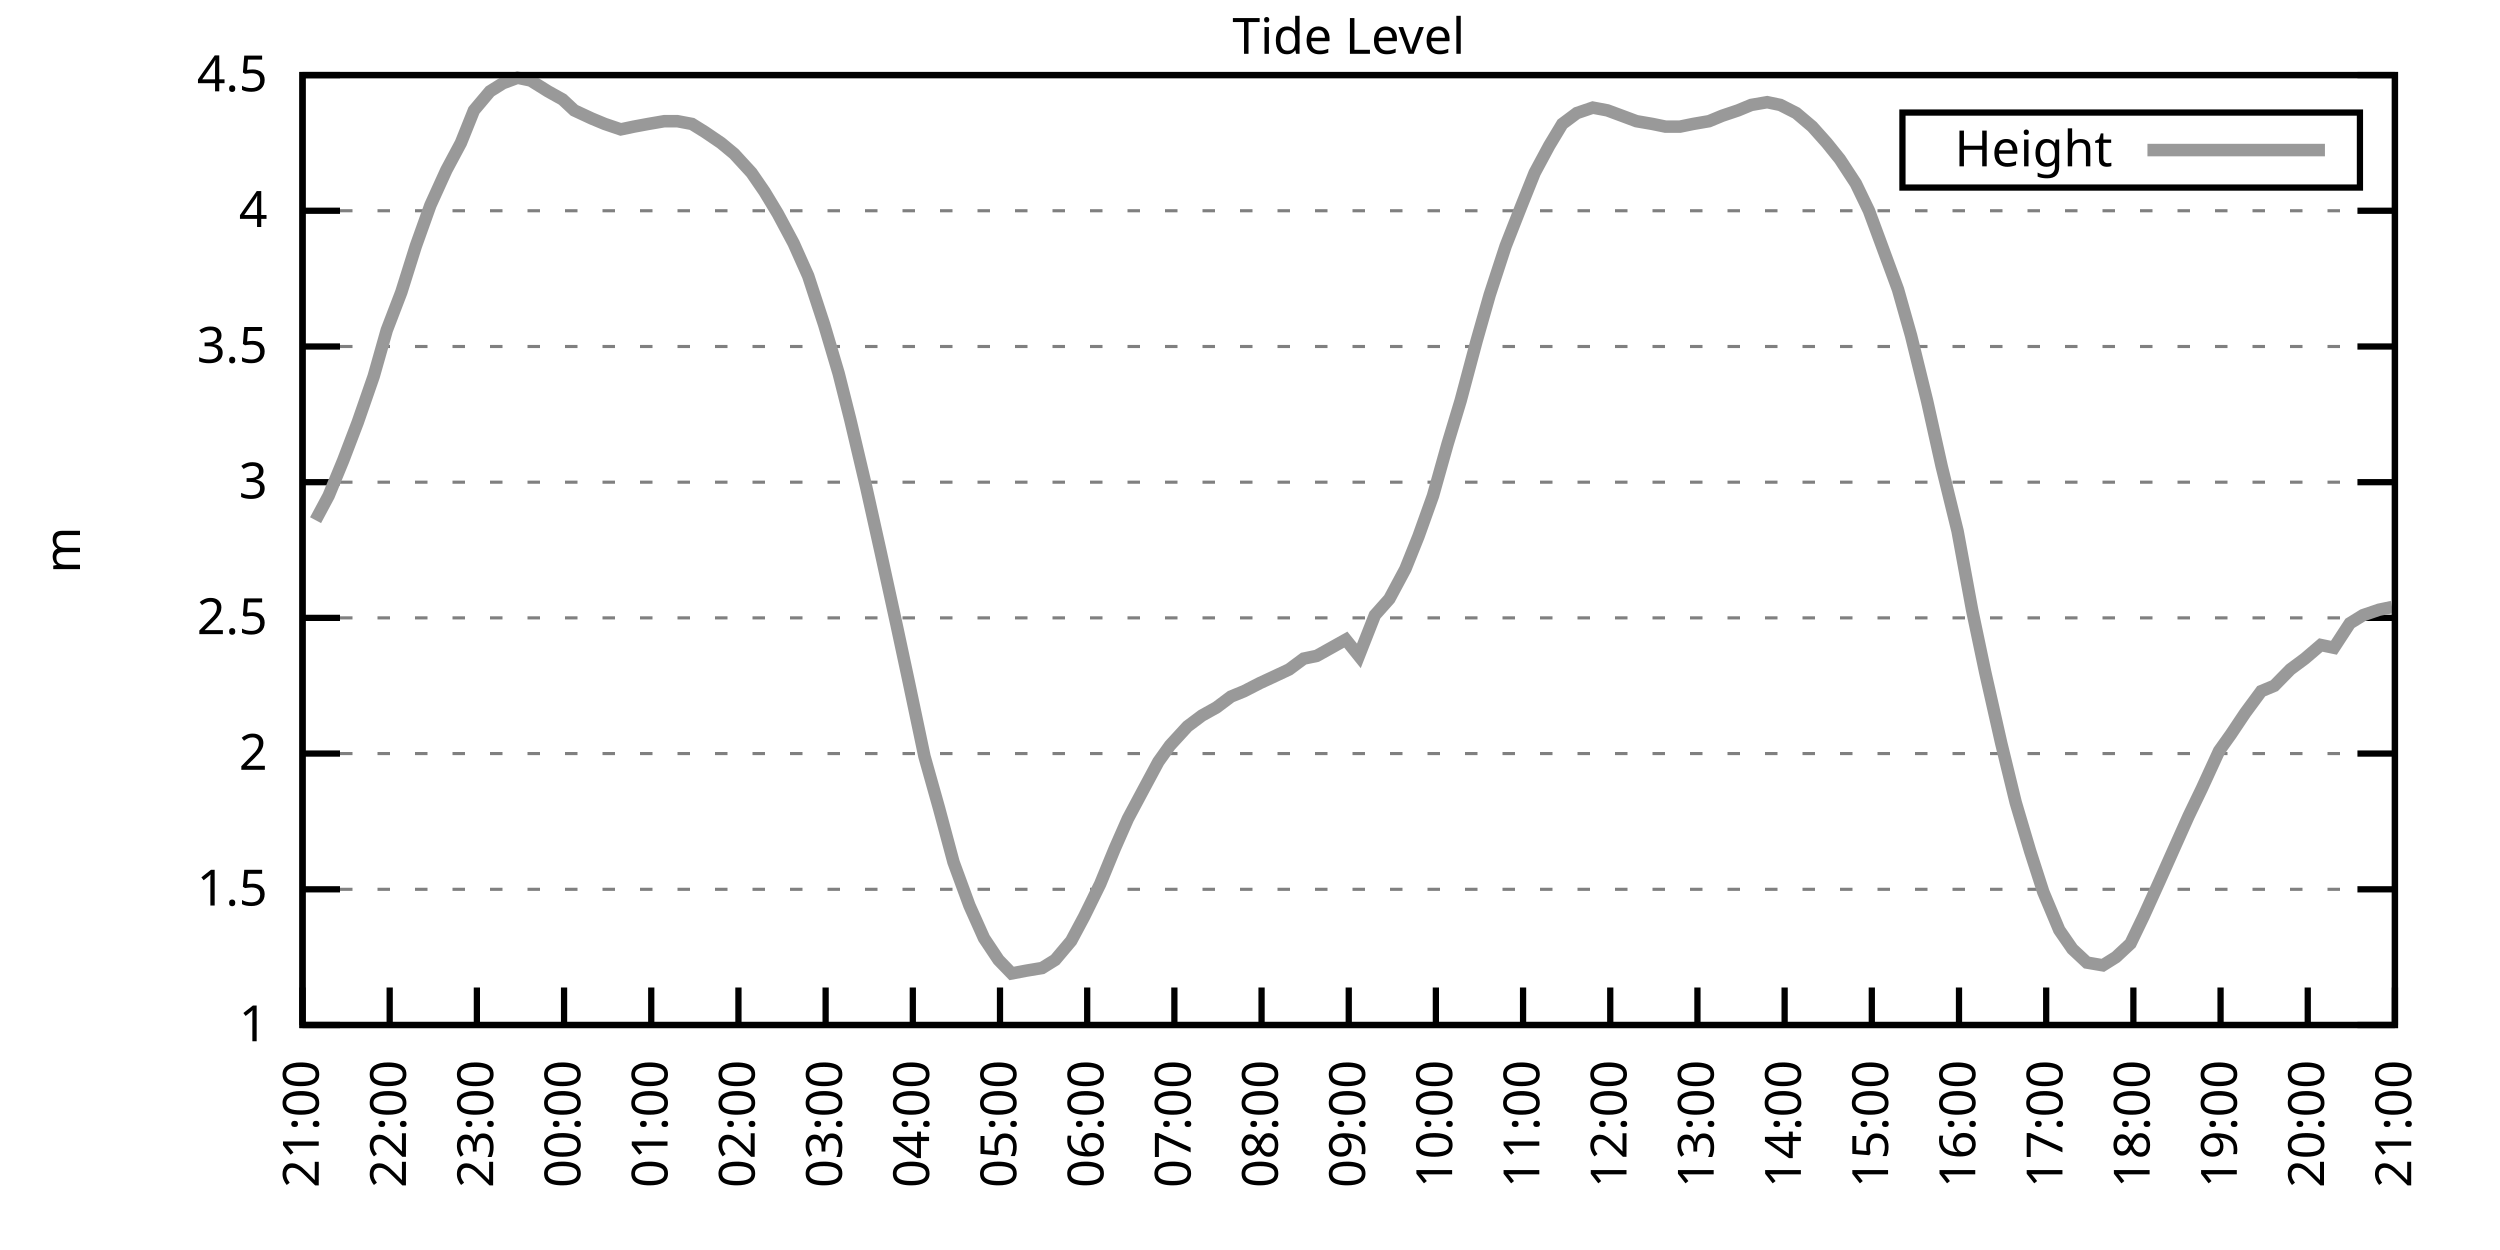
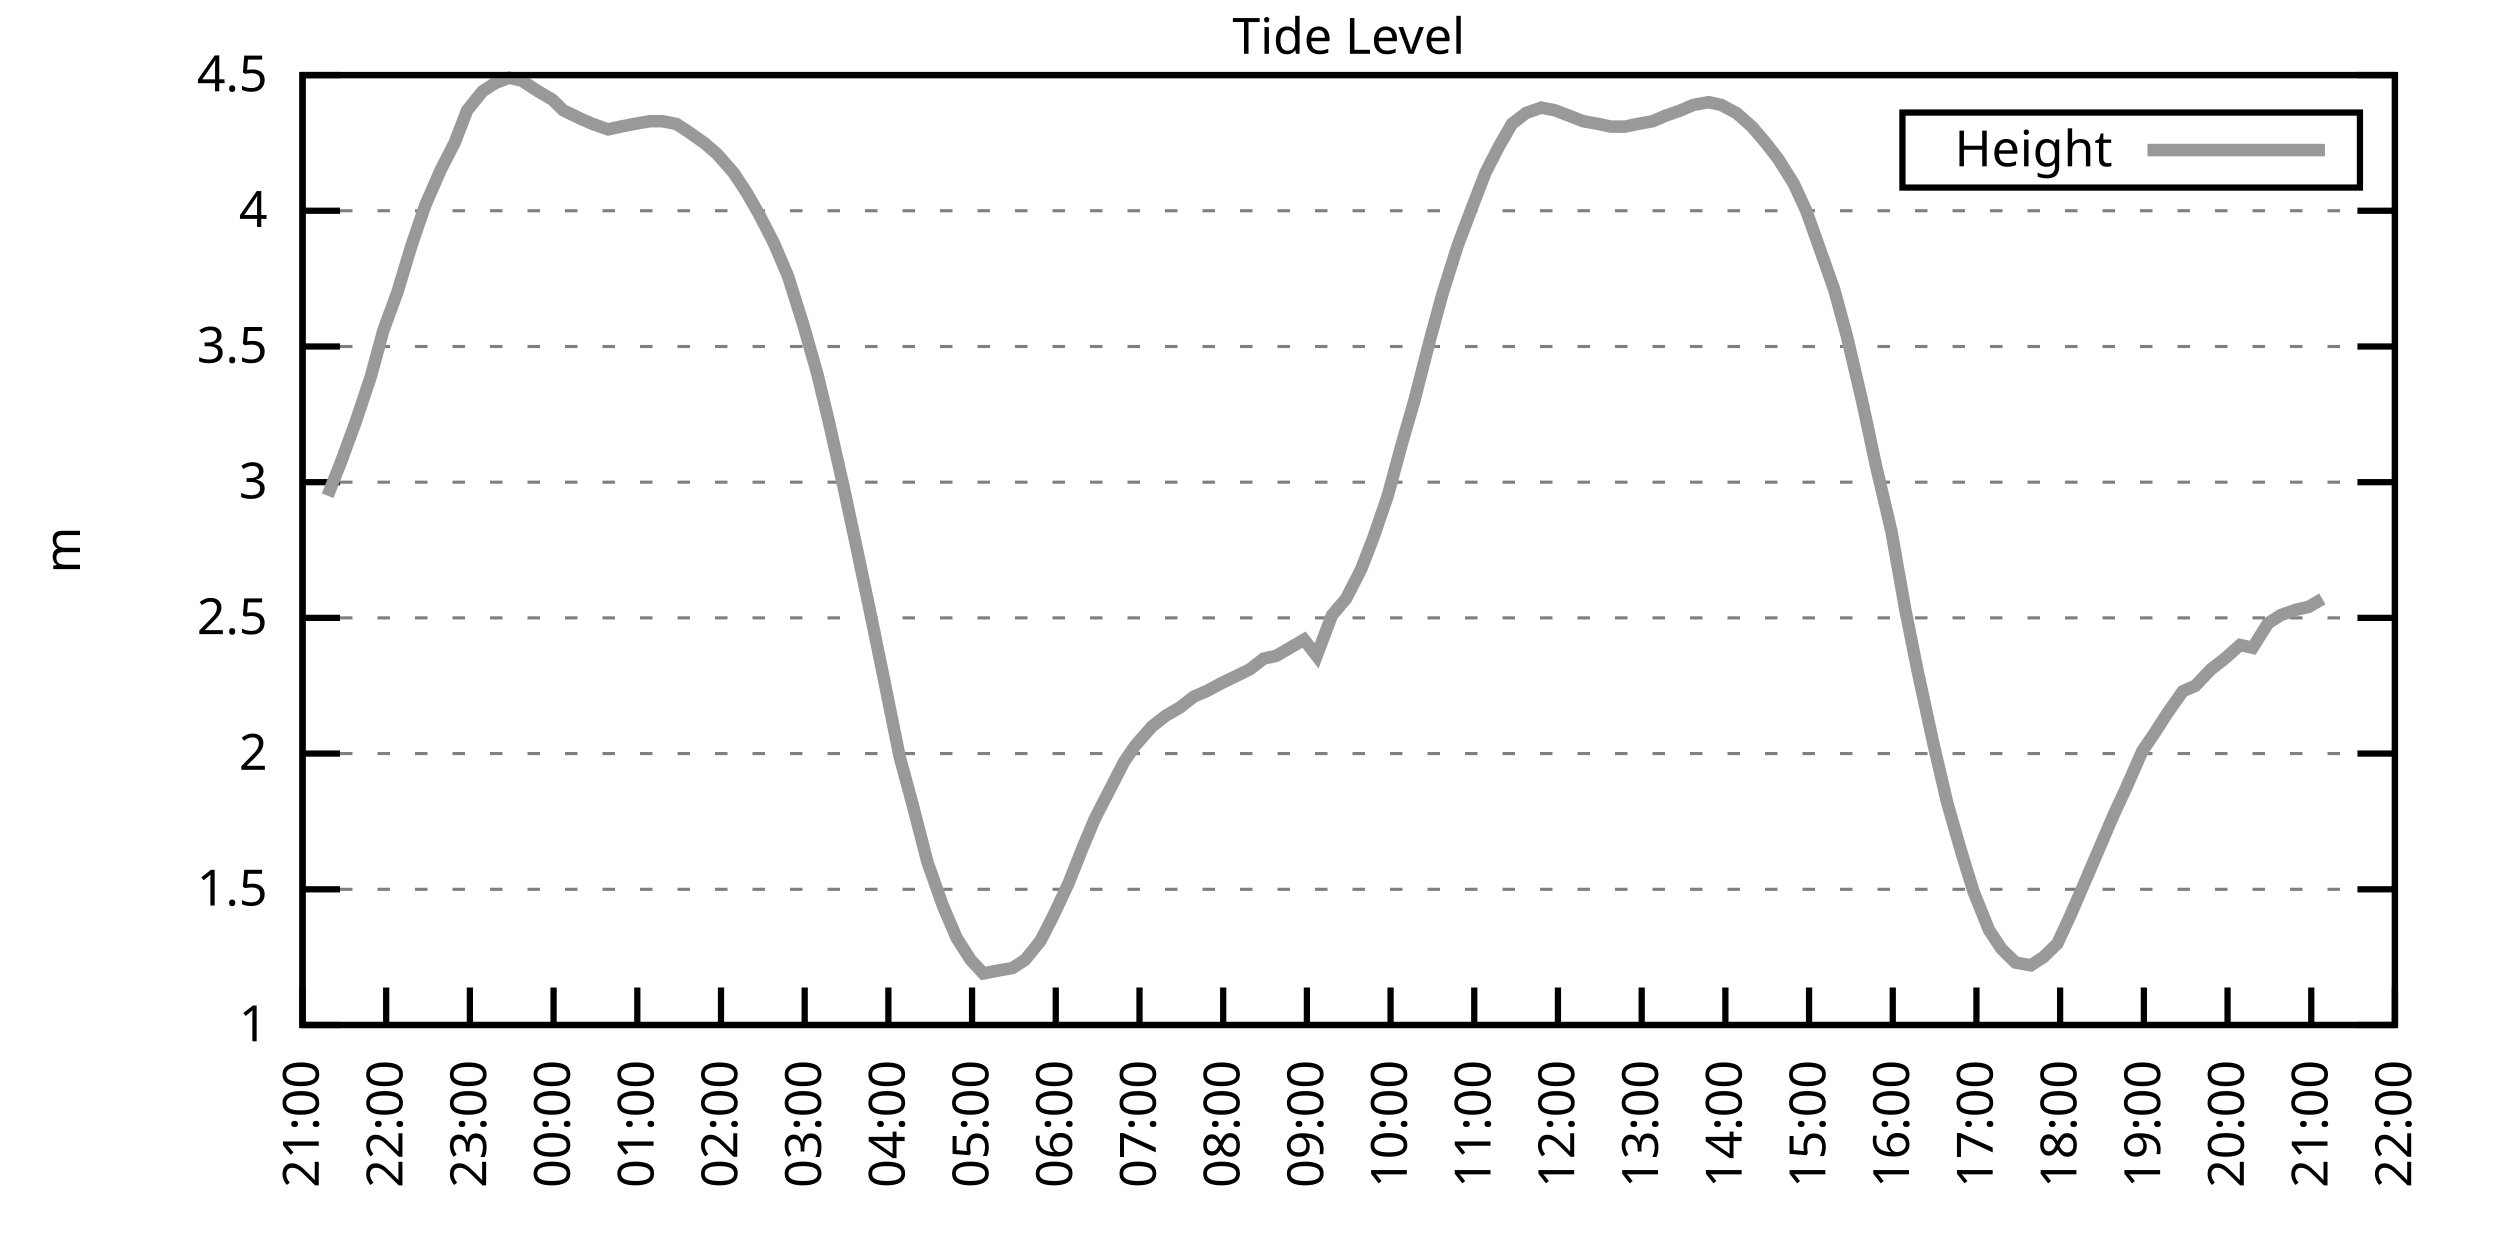
<svg xmlns="http://www.w3.org/2000/svg" xmlns:xlink="http://www.w3.org/1999/xlink" width="400" height="200" viewBox="0 0 400 200">
  <g id="gnuplot_canvas">
    <rect x="0" y="0" width="400" height="200" fill="none" />
    <defs>
      <circle id="gpDot" r="0.5" stroke-width="0.5" stroke="currentColor" />
      <path id="gpPt0" stroke-width="0.333" stroke="currentColor" d="M-1,0 h2 M0,-1 v2" />
      <path id="gpPt1" stroke-width="0.333" stroke="currentColor" d="M-1,-1 L1,1 M1,-1 L-1,1" />
      <path id="gpPt2" stroke-width="0.333" stroke="currentColor" d="M-1,0 L1,0 M0,-1 L0,1 M-1,-1 L1,1 M-1,1 L1,-1" />
      <rect id="gpPt3" stroke-width="0.333" stroke="currentColor" x="-1" y="-1" width="2" height="2" />
      <rect id="gpPt4" stroke-width="0.333" stroke="currentColor" fill="currentColor" x="-1" y="-1" width="2" height="2" />
      <circle id="gpPt5" stroke-width="0.333" stroke="currentColor" cx="0" cy="0" r="1" />
      <use xlink:href="#gpPt5" id="gpPt6" fill="currentColor" stroke="none" />
      <path id="gpPt7" stroke-width="0.333" stroke="currentColor" d="M0,-1.33 L-1.33,0.67 L1.33,0.67 z" />
      <use xlink:href="#gpPt7" id="gpPt8" fill="currentColor" stroke="none" />
      <use xlink:href="#gpPt7" id="gpPt9" stroke="currentColor" transform="rotate(180)" />
      <use xlink:href="#gpPt9" id="gpPt10" fill="currentColor" stroke="none" />
      <use xlink:href="#gpPt3" id="gpPt11" stroke="currentColor" transform="rotate(45)" />
      <use xlink:href="#gpPt11" id="gpPt12" fill="currentColor" stroke="none" />
      <path id="gpPt13" stroke-width="0.333" stroke="currentColor" d="M0,1.330 L1.265,0.411 L0.782,-1.067 L-0.782,-1.076 L-1.265,0.411 z" />
      <use xlink:href="#gpPt13" id="gpPt14" fill="currentColor" stroke="none" />
      <filter id="textbox" filterUnits="objectBoundingBox" x="0" y="0" height="1" width="1">
        <feFlood flood-color="white" flood-opacity="1" result="bgnd" />
        <feComposite in="SourceGraphic" in2="bgnd" operator="atop" />
      </filter>
      <filter id="greybox" filterUnits="objectBoundingBox" x="0" y="0" height="1" width="1">
        <feFlood flood-color="lightgrey" flood-opacity="1" result="grey" />
        <feComposite in="SourceGraphic" in2="grey" operator="atop" />
      </filter>
    </defs>
    <g fill="none" color="white" stroke="currentColor" stroke-width="1.00" stroke-linecap="butt" stroke-linejoin="miter">
</g>
    <g fill="none" color="black" stroke="currentColor" stroke-width="1.00" stroke-linecap="butt" stroke-linejoin="miter">
      <g stroke="none" shape-rendering="crispEdges">
        <polygon fill="rgb(255, 255, 255)" points="48.40,164.00 383.18,164.00 383.18,12.02 48.40,12.02 " />
      </g>
    </g>
    <g fill="none" color="black" stroke="currentColor" stroke-width="1.00" stroke-linecap="butt" stroke-linejoin="miter">
</g>
    <g fill="none" color="black" stroke="black" stroke-width="0.50" stroke-linecap="butt" stroke-linejoin="miter">
</g>
    <g fill="none" color="gray" stroke="currentColor" stroke-width="0.50" stroke-linecap="butt" stroke-linejoin="miter">
      <path stroke="gray" stroke-dasharray="2,4" class="gridline" d="M48.40,164.00 L383.19,164.00  " />
    </g>
    <g fill="none" color="gray" stroke="gray" stroke-width="1.00" stroke-linecap="butt" stroke-linejoin="miter">
</g>
    <g fill="none" color="black" stroke="currentColor" stroke-width="1.00" stroke-linecap="butt" stroke-linejoin="miter">
      <path stroke="black" d="M48.40,164.00 L54.40,164.00 M383.19,164.00 L377.19,164.00  " />
      <g transform="translate(42.80,166.60)" stroke="none" fill="black" font-family="Sans" font-size="8.00" text-anchor="end">
        <text>
          <tspan font-family="Sans"> 1</tspan>
        </text>
      </g>
    </g>
    <g fill="none" color="black" stroke="currentColor" stroke-width="1.00" stroke-linecap="butt" stroke-linejoin="miter">
</g>
    <g fill="none" color="black" stroke="black" stroke-width="0.50" stroke-linecap="butt" stroke-linejoin="miter">
</g>
    <g fill="none" color="gray" stroke="currentColor" stroke-width="0.50" stroke-linecap="butt" stroke-linejoin="miter">
      <path stroke="gray" stroke-dasharray="2,4" class="gridline" d="M48.40,142.29 L383.19,142.29  " />
    </g>
    <g fill="none" color="gray" stroke="gray" stroke-width="1.00" stroke-linecap="butt" stroke-linejoin="miter">
</g>
    <g fill="none" color="black" stroke="currentColor" stroke-width="1.00" stroke-linecap="butt" stroke-linejoin="miter">
      <path stroke="black" d="M48.40,142.29 L54.40,142.29 M383.19,142.29 L377.19,142.29  " />
      <g transform="translate(42.80,144.89)" stroke="none" fill="black" font-family="Sans" font-size="8.00" text-anchor="end">
        <text>
          <tspan font-family="Sans"> 1.5</tspan>
        </text>
      </g>
    </g>
    <g fill="none" color="black" stroke="currentColor" stroke-width="1.00" stroke-linecap="butt" stroke-linejoin="miter">
</g>
    <g fill="none" color="black" stroke="black" stroke-width="0.50" stroke-linecap="butt" stroke-linejoin="miter">
</g>
    <g fill="none" color="gray" stroke="currentColor" stroke-width="0.50" stroke-linecap="butt" stroke-linejoin="miter">
      <path stroke="gray" stroke-dasharray="2,4" class="gridline" d="M48.40,120.57 L383.19,120.57  " />
    </g>
    <g fill="none" color="gray" stroke="gray" stroke-width="1.00" stroke-linecap="butt" stroke-linejoin="miter">
</g>
    <g fill="none" color="black" stroke="currentColor" stroke-width="1.00" stroke-linecap="butt" stroke-linejoin="miter">
      <path stroke="black" d="M48.40,120.57 L54.40,120.57 M383.19,120.57 L377.19,120.57  " />
      <g transform="translate(42.80,123.17)" stroke="none" fill="black" font-family="Sans" font-size="8.00" text-anchor="end">
        <text>
          <tspan font-family="Sans"> 2</tspan>
        </text>
      </g>
    </g>
    <g fill="none" color="black" stroke="currentColor" stroke-width="1.00" stroke-linecap="butt" stroke-linejoin="miter">
</g>
    <g fill="none" color="black" stroke="black" stroke-width="0.50" stroke-linecap="butt" stroke-linejoin="miter">
</g>
    <g fill="none" color="gray" stroke="currentColor" stroke-width="0.50" stroke-linecap="butt" stroke-linejoin="miter">
      <path stroke="gray" stroke-dasharray="2,4" class="gridline" d="M48.40,98.86 L383.19,98.86  " />
    </g>
    <g fill="none" color="gray" stroke="gray" stroke-width="1.00" stroke-linecap="butt" stroke-linejoin="miter">
</g>
    <g fill="none" color="black" stroke="currentColor" stroke-width="1.00" stroke-linecap="butt" stroke-linejoin="miter">
      <path stroke="black" d="M48.40,98.86 L54.40,98.86 M383.19,98.86 L377.19,98.86  " />
      <g transform="translate(42.80,101.46)" stroke="none" fill="black" font-family="Sans" font-size="8.00" text-anchor="end">
        <text>
          <tspan font-family="Sans"> 2.5</tspan>
        </text>
      </g>
    </g>
    <g fill="none" color="black" stroke="currentColor" stroke-width="1.00" stroke-linecap="butt" stroke-linejoin="miter">
</g>
    <g fill="none" color="black" stroke="black" stroke-width="0.50" stroke-linecap="butt" stroke-linejoin="miter">
</g>
    <g fill="none" color="gray" stroke="currentColor" stroke-width="0.50" stroke-linecap="butt" stroke-linejoin="miter">
      <path stroke="gray" stroke-dasharray="2,4" class="gridline" d="M48.40,77.15 L383.19,77.15  " />
    </g>
    <g fill="none" color="gray" stroke="gray" stroke-width="1.00" stroke-linecap="butt" stroke-linejoin="miter">
</g>
    <g fill="none" color="black" stroke="currentColor" stroke-width="1.00" stroke-linecap="butt" stroke-linejoin="miter">
      <path stroke="black" d="M48.40,77.15 L54.40,77.15 M383.19,77.15 L377.19,77.15  " />
      <g transform="translate(42.80,79.75)" stroke="none" fill="black" font-family="Sans" font-size="8.00" text-anchor="end">
        <text>
          <tspan font-family="Sans"> 3</tspan>
        </text>
      </g>
    </g>
    <g fill="none" color="black" stroke="currentColor" stroke-width="1.00" stroke-linecap="butt" stroke-linejoin="miter">
</g>
    <g fill="none" color="black" stroke="black" stroke-width="0.50" stroke-linecap="butt" stroke-linejoin="miter">
</g>
    <g fill="none" color="gray" stroke="currentColor" stroke-width="0.50" stroke-linecap="butt" stroke-linejoin="miter">
      <path stroke="gray" stroke-dasharray="2,4" class="gridline" d="M48.40,55.44 L383.19,55.44  " />
    </g>
    <g fill="none" color="gray" stroke="gray" stroke-width="1.00" stroke-linecap="butt" stroke-linejoin="miter">
</g>
    <g fill="none" color="black" stroke="currentColor" stroke-width="1.00" stroke-linecap="butt" stroke-linejoin="miter">
      <path stroke="black" d="M48.40,55.44 L54.40,55.44 M383.19,55.44 L377.19,55.44  " />
      <g transform="translate(42.80,58.04)" stroke="none" fill="black" font-family="Sans" font-size="8.00" text-anchor="end">
        <text>
          <tspan font-family="Sans"> 3.5</tspan>
        </text>
      </g>
    </g>
    <g fill="none" color="black" stroke="currentColor" stroke-width="1.00" stroke-linecap="butt" stroke-linejoin="miter">
</g>
    <g fill="none" color="black" stroke="black" stroke-width="0.50" stroke-linecap="butt" stroke-linejoin="miter">
</g>
    <g fill="none" color="gray" stroke="currentColor" stroke-width="0.50" stroke-linecap="butt" stroke-linejoin="miter">
      <path stroke="gray" stroke-dasharray="2,4" class="gridline" d="M48.40,33.72 L383.19,33.72  " />
    </g>
    <g fill="none" color="gray" stroke="gray" stroke-width="1.00" stroke-linecap="butt" stroke-linejoin="miter">
</g>
    <g fill="none" color="black" stroke="currentColor" stroke-width="1.00" stroke-linecap="butt" stroke-linejoin="miter">
      <path stroke="black" d="M48.40,33.72 L54.40,33.72 M383.19,33.72 L377.19,33.72  " />
      <g transform="translate(42.80,36.32)" stroke="none" fill="black" font-family="Sans" font-size="8.00" text-anchor="end">
        <text>
          <tspan font-family="Sans"> 4</tspan>
        </text>
      </g>
    </g>
    <g fill="none" color="black" stroke="currentColor" stroke-width="1.00" stroke-linecap="butt" stroke-linejoin="miter">
</g>
    <g fill="none" color="black" stroke="black" stroke-width="0.50" stroke-linecap="butt" stroke-linejoin="miter">
</g>
    <g fill="none" color="gray" stroke="currentColor" stroke-width="0.50" stroke-linecap="butt" stroke-linejoin="miter">
      <path stroke="gray" stroke-dasharray="2,4" class="gridline" d="M48.40,12.01 L383.19,12.01  " />
    </g>
    <g fill="none" color="gray" stroke="gray" stroke-width="1.00" stroke-linecap="butt" stroke-linejoin="miter">
</g>
    <g fill="none" color="black" stroke="currentColor" stroke-width="1.00" stroke-linecap="butt" stroke-linejoin="miter">
      <path stroke="black" d="M48.40,12.01 L54.40,12.01 M383.19,12.01 L377.19,12.01  " />
      <g transform="translate(42.80,14.61)" stroke="none" fill="black" font-family="Sans" font-size="8.00" text-anchor="end">
        <text>
          <tspan font-family="Sans"> 4.5</tspan>
        </text>
      </g>
    </g>
    <g fill="none" color="black" stroke="currentColor" stroke-width="1.00" stroke-linecap="butt" stroke-linejoin="miter">
      <path stroke="black" d="M48.40,164.00 L48.40,158.00  " />
      <g transform="translate(51.00,169.60) rotate(270.00)" stroke="none" fill="black" font-family="Sans" font-size="8.00" text-anchor="end">
        <text>
          <tspan font-family="Sans">21:00</tspan>
        </text>
      </g>
    </g>
    <g fill="none" color="black" stroke="currentColor" stroke-width="1.00" stroke-linecap="butt" stroke-linejoin="miter">
-       <path stroke="black" d="M62.35,164.00 L62.35,158.00  " />
-       <g transform="translate(64.95,169.60) rotate(270.00)" stroke="none" fill="black" font-family="Sans" font-size="8.00" text-anchor="end">
+       <path stroke="black" d="M61.79,164.00 L61.79,158.00  " />
+       <g transform="translate(64.39,169.60) rotate(270.00)" stroke="none" fill="black" font-family="Sans" font-size="8.00" text-anchor="end">
        <text>
          <tspan font-family="Sans">22:00</tspan>
        </text>
      </g>
    </g>
    <g fill="none" color="black" stroke="currentColor" stroke-width="1.00" stroke-linecap="butt" stroke-linejoin="miter">
-       <path stroke="black" d="M76.30,164.00 L76.30,158.00  " />
-       <g transform="translate(78.90,169.60) rotate(270.00)" stroke="none" fill="black" font-family="Sans" font-size="8.00" text-anchor="end">
+       <path stroke="black" d="M75.18,164.00 L75.18,158.00  " />
+       <g transform="translate(77.78,169.60) rotate(270.00)" stroke="none" fill="black" font-family="Sans" font-size="8.00" text-anchor="end">
        <text>
          <tspan font-family="Sans">23:00</tspan>
        </text>
      </g>
    </g>
    <g fill="none" color="black" stroke="currentColor" stroke-width="1.00" stroke-linecap="butt" stroke-linejoin="miter">
-       <path stroke="black" d="M90.25,164.00 L90.25,158.00  " />
-       <g transform="translate(92.85,169.60) rotate(270.00)" stroke="none" fill="black" font-family="Sans" font-size="8.00" text-anchor="end">
+       <path stroke="black" d="M88.57,164.00 L88.57,158.00  " />
+       <g transform="translate(91.17,169.60) rotate(270.00)" stroke="none" fill="black" font-family="Sans" font-size="8.00" text-anchor="end">
        <text>
          <tspan font-family="Sans">00:00</tspan>
        </text>
      </g>
    </g>
    <g fill="none" color="black" stroke="currentColor" stroke-width="1.00" stroke-linecap="butt" stroke-linejoin="miter">
-       <path stroke="black" d="M104.20,164.00 L104.20,158.00  " />
-       <g transform="translate(106.80,169.60) rotate(270.00)" stroke="none" fill="black" font-family="Sans" font-size="8.00" text-anchor="end">
+       <path stroke="black" d="M101.97,164.00 L101.97,158.00  " />
+       <g transform="translate(104.57,169.60) rotate(270.00)" stroke="none" fill="black" font-family="Sans" font-size="8.00" text-anchor="end">
        <text>
          <tspan font-family="Sans">01:00</tspan>
        </text>
      </g>
    </g>
    <g fill="none" color="black" stroke="currentColor" stroke-width="1.00" stroke-linecap="butt" stroke-linejoin="miter">
-       <path stroke="black" d="M118.15,164.00 L118.15,158.00  " />
-       <g transform="translate(120.75,169.60) rotate(270.00)" stroke="none" fill="black" font-family="Sans" font-size="8.00" text-anchor="end">
+       <path stroke="black" d="M115.36,164.00 L115.36,158.00  " />
+       <g transform="translate(117.96,169.60) rotate(270.00)" stroke="none" fill="black" font-family="Sans" font-size="8.00" text-anchor="end">
        <text>
          <tspan font-family="Sans">02:00</tspan>
        </text>
      </g>
    </g>
    <g fill="none" color="black" stroke="currentColor" stroke-width="1.00" stroke-linecap="butt" stroke-linejoin="miter">
-       <path stroke="black" d="M132.10,164.00 L132.10,158.00  " />
-       <g transform="translate(134.70,169.60) rotate(270.00)" stroke="none" fill="black" font-family="Sans" font-size="8.00" text-anchor="end">
+       <path stroke="black" d="M128.75,164.00 L128.75,158.00  " />
+       <g transform="translate(131.35,169.60) rotate(270.00)" stroke="none" fill="black" font-family="Sans" font-size="8.00" text-anchor="end">
        <text>
          <tspan font-family="Sans">03:00</tspan>
        </text>
      </g>
    </g>
    <g fill="none" color="black" stroke="currentColor" stroke-width="1.00" stroke-linecap="butt" stroke-linejoin="miter">
-       <path stroke="black" d="M146.05,164.00 L146.05,158.00  " />
-       <g transform="translate(148.65,169.60) rotate(270.00)" stroke="none" fill="black" font-family="Sans" font-size="8.00" text-anchor="end">
+       <path stroke="black" d="M142.14,164.00 L142.14,158.00  " />
+       <g transform="translate(144.74,169.60) rotate(270.00)" stroke="none" fill="black" font-family="Sans" font-size="8.00" text-anchor="end">
        <text>
          <tspan font-family="Sans">04:00</tspan>
        </text>
      </g>
    </g>
    <g fill="none" color="black" stroke="currentColor" stroke-width="1.00" stroke-linecap="butt" stroke-linejoin="miter">
-       <path stroke="black" d="M160.00,164.00 L160.00,158.00  " />
-       <g transform="translate(162.60,169.60) rotate(270.00)" stroke="none" fill="black" font-family="Sans" font-size="8.00" text-anchor="end">
+       <path stroke="black" d="M155.53,164.00 L155.53,158.00  " />
+       <g transform="translate(158.13,169.60) rotate(270.00)" stroke="none" fill="black" font-family="Sans" font-size="8.00" text-anchor="end">
        <text>
          <tspan font-family="Sans">05:00</tspan>
        </text>
      </g>
    </g>
    <g fill="none" color="black" stroke="currentColor" stroke-width="1.00" stroke-linecap="butt" stroke-linejoin="miter">
-       <path stroke="black" d="M173.95,164.00 L173.95,158.00  " />
-       <g transform="translate(176.55,169.60) rotate(270.00)" stroke="none" fill="black" font-family="Sans" font-size="8.00" text-anchor="end">
+       <path stroke="black" d="M168.92,164.00 L168.92,158.00  " />
+       <g transform="translate(171.52,169.60) rotate(270.00)" stroke="none" fill="black" font-family="Sans" font-size="8.00" text-anchor="end">
        <text>
          <tspan font-family="Sans">06:00</tspan>
        </text>
      </g>
    </g>
    <g fill="none" color="black" stroke="currentColor" stroke-width="1.00" stroke-linecap="butt" stroke-linejoin="miter">
-       <path stroke="black" d="M187.90,164.00 L187.90,158.00  " />
-       <g transform="translate(190.50,169.60) rotate(270.00)" stroke="none" fill="black" font-family="Sans" font-size="8.00" text-anchor="end">
+       <path stroke="black" d="M182.32,164.00 L182.32,158.00  " />
+       <g transform="translate(184.92,169.60) rotate(270.00)" stroke="none" fill="black" font-family="Sans" font-size="8.00" text-anchor="end">
        <text>
          <tspan font-family="Sans">07:00</tspan>
        </text>
      </g>
    </g>
    <g fill="none" color="black" stroke="currentColor" stroke-width="1.00" stroke-linecap="butt" stroke-linejoin="miter">
-       <path stroke="black" d="M201.85,164.00 L201.85,158.00  " />
-       <g transform="translate(204.45,169.60) rotate(270.00)" stroke="none" fill="black" font-family="Sans" font-size="8.00" text-anchor="end">
+       <path stroke="black" d="M195.71,164.00 L195.71,158.00  " />
+       <g transform="translate(198.31,169.60) rotate(270.00)" stroke="none" fill="black" font-family="Sans" font-size="8.00" text-anchor="end">
        <text>
          <tspan font-family="Sans">08:00</tspan>
        </text>
      </g>
    </g>
    <g fill="none" color="black" stroke="currentColor" stroke-width="1.00" stroke-linecap="butt" stroke-linejoin="miter">
-       <path stroke="black" d="M215.80,164.00 L215.80,158.00  " />
-       <g transform="translate(218.40,169.60) rotate(270.00)" stroke="none" fill="black" font-family="Sans" font-size="8.00" text-anchor="end">
+       <path stroke="black" d="M209.10,164.00 L209.10,158.00  " />
+       <g transform="translate(211.70,169.60) rotate(270.00)" stroke="none" fill="black" font-family="Sans" font-size="8.00" text-anchor="end">
        <text>
          <tspan font-family="Sans">09:00</tspan>
        </text>
      </g>
    </g>
    <g fill="none" color="black" stroke="currentColor" stroke-width="1.00" stroke-linecap="butt" stroke-linejoin="miter">
-       <path stroke="black" d="M229.74,164.00 L229.74,158.00  " />
-       <g transform="translate(232.34,169.60) rotate(270.00)" stroke="none" fill="black" font-family="Sans" font-size="8.00" text-anchor="end">
+       <path stroke="black" d="M222.49,164.00 L222.49,158.00  " />
+       <g transform="translate(225.09,169.60) rotate(270.00)" stroke="none" fill="black" font-family="Sans" font-size="8.00" text-anchor="end">
        <text>
          <tspan font-family="Sans">10:00</tspan>
        </text>
      </g>
    </g>
    <g fill="none" color="black" stroke="currentColor" stroke-width="1.00" stroke-linecap="butt" stroke-linejoin="miter">
-       <path stroke="black" d="M243.69,164.00 L243.69,158.00  " />
-       <g transform="translate(246.29,169.60) rotate(270.00)" stroke="none" fill="black" font-family="Sans" font-size="8.00" text-anchor="end">
+       <path stroke="black" d="M235.88,164.00 L235.88,158.00  " />
+       <g transform="translate(238.48,169.60) rotate(270.00)" stroke="none" fill="black" font-family="Sans" font-size="8.00" text-anchor="end">
        <text>
          <tspan font-family="Sans">11:00</tspan>
        </text>
      </g>
    </g>
    <g fill="none" color="black" stroke="currentColor" stroke-width="1.00" stroke-linecap="butt" stroke-linejoin="miter">
-       <path stroke="black" d="M257.64,164.00 L257.64,158.00  " />
-       <g transform="translate(260.24,169.60) rotate(270.00)" stroke="none" fill="black" font-family="Sans" font-size="8.00" text-anchor="end">
+       <path stroke="black" d="M249.27,164.00 L249.27,158.00  " />
+       <g transform="translate(251.87,169.60) rotate(270.00)" stroke="none" fill="black" font-family="Sans" font-size="8.00" text-anchor="end">
        <text>
          <tspan font-family="Sans">12:00</tspan>
        </text>
      </g>
    </g>
    <g fill="none" color="black" stroke="currentColor" stroke-width="1.00" stroke-linecap="butt" stroke-linejoin="miter">
-       <path stroke="black" d="M271.59,164.00 L271.59,158.00  " />
-       <g transform="translate(274.19,169.60) rotate(270.00)" stroke="none" fill="black" font-family="Sans" font-size="8.00" text-anchor="end">
+       <path stroke="black" d="M262.67,164.00 L262.67,158.00  " />
+       <g transform="translate(265.27,169.60) rotate(270.00)" stroke="none" fill="black" font-family="Sans" font-size="8.00" text-anchor="end">
        <text>
          <tspan font-family="Sans">13:00</tspan>
        </text>
      </g>
    </g>
    <g fill="none" color="black" stroke="currentColor" stroke-width="1.00" stroke-linecap="butt" stroke-linejoin="miter">
-       <path stroke="black" d="M285.54,164.00 L285.54,158.00  " />
-       <g transform="translate(288.14,169.60) rotate(270.00)" stroke="none" fill="black" font-family="Sans" font-size="8.00" text-anchor="end">
+       <path stroke="black" d="M276.06,164.00 L276.06,158.00  " />
+       <g transform="translate(278.66,169.60) rotate(270.00)" stroke="none" fill="black" font-family="Sans" font-size="8.00" text-anchor="end">
        <text>
          <tspan font-family="Sans">14:00</tspan>
        </text>
      </g>
    </g>
    <g fill="none" color="black" stroke="currentColor" stroke-width="1.00" stroke-linecap="butt" stroke-linejoin="miter">
-       <path stroke="black" d="M299.49,164.00 L299.49,158.00  " />
-       <g transform="translate(302.09,169.60) rotate(270.00)" stroke="none" fill="black" font-family="Sans" font-size="8.00" text-anchor="end">
+       <path stroke="black" d="M289.45,164.00 L289.45,158.00  " />
+       <g transform="translate(292.05,169.60) rotate(270.00)" stroke="none" fill="black" font-family="Sans" font-size="8.00" text-anchor="end">
        <text>
          <tspan font-family="Sans">15:00</tspan>
        </text>
      </g>
    </g>
    <g fill="none" color="black" stroke="currentColor" stroke-width="1.00" stroke-linecap="butt" stroke-linejoin="miter">
-       <path stroke="black" d="M313.44,164.00 L313.44,158.00  " />
-       <g transform="translate(316.04,169.60) rotate(270.00)" stroke="none" fill="black" font-family="Sans" font-size="8.00" text-anchor="end">
+       <path stroke="black" d="M302.84,164.00 L302.84,158.00  " />
+       <g transform="translate(305.44,169.60) rotate(270.00)" stroke="none" fill="black" font-family="Sans" font-size="8.00" text-anchor="end">
        <text>
          <tspan font-family="Sans">16:00</tspan>
        </text>
      </g>
    </g>
    <g fill="none" color="black" stroke="currentColor" stroke-width="1.00" stroke-linecap="butt" stroke-linejoin="miter">
-       <path stroke="black" d="M327.39,164.00 L327.39,158.00  " />
-       <g transform="translate(329.99,169.60) rotate(270.00)" stroke="none" fill="black" font-family="Sans" font-size="8.00" text-anchor="end">
+       <path stroke="black" d="M316.23,164.00 L316.23,158.00  " />
+       <g transform="translate(318.83,169.60) rotate(270.00)" stroke="none" fill="black" font-family="Sans" font-size="8.00" text-anchor="end">
        <text>
          <tspan font-family="Sans">17:00</tspan>
        </text>
      </g>
    </g>
    <g fill="none" color="black" stroke="currentColor" stroke-width="1.00" stroke-linecap="butt" stroke-linejoin="miter">
-       <path stroke="black" d="M341.34,164.00 L341.34,158.00  " />
-       <g transform="translate(343.94,169.60) rotate(270.00)" stroke="none" fill="black" font-family="Sans" font-size="8.00" text-anchor="end">
+       <path stroke="black" d="M329.62,164.00 L329.62,158.00  " />
+       <g transform="translate(332.22,169.60) rotate(270.00)" stroke="none" fill="black" font-family="Sans" font-size="8.00" text-anchor="end">
        <text>
          <tspan font-family="Sans">18:00</tspan>
        </text>
      </g>
    </g>
    <g fill="none" color="black" stroke="currentColor" stroke-width="1.00" stroke-linecap="butt" stroke-linejoin="miter">
-       <path stroke="black" d="M355.29,164.00 L355.29,158.00  " />
-       <g transform="translate(357.89,169.60) rotate(270.00)" stroke="none" fill="black" font-family="Sans" font-size="8.00" text-anchor="end">
+       <path stroke="black" d="M343.02,164.00 L343.02,158.00  " />
+       <g transform="translate(345.62,169.60) rotate(270.00)" stroke="none" fill="black" font-family="Sans" font-size="8.00" text-anchor="end">
        <text>
          <tspan font-family="Sans">19:00</tspan>
        </text>
      </g>
    </g>
    <g fill="none" color="black" stroke="currentColor" stroke-width="1.00" stroke-linecap="butt" stroke-linejoin="miter">
-       <path stroke="black" d="M369.24,164.00 L369.24,158.00  " />
-       <g transform="translate(371.84,169.60) rotate(270.00)" stroke="none" fill="black" font-family="Sans" font-size="8.00" text-anchor="end">
+       <path stroke="black" d="M356.41,164.00 L356.41,158.00  " />
+       <g transform="translate(359.01,169.60) rotate(270.00)" stroke="none" fill="black" font-family="Sans" font-size="8.00" text-anchor="end">
        <text>
          <tspan font-family="Sans">20:00</tspan>
+         </text>
+       </g>
+     </g>
+     <g fill="none" color="black" stroke="currentColor" stroke-width="1.00" stroke-linecap="butt" stroke-linejoin="miter">
+       <path stroke="black" d="M369.80,164.00 L369.80,158.00  " />
+       <g transform="translate(372.40,169.60) rotate(270.00)" stroke="none" fill="black" font-family="Sans" font-size="8.00" text-anchor="end">
+         <text>
+           <tspan font-family="Sans">21:00</tspan>
        </text>
      </g>
    </g>
    <g fill="none" color="black" stroke="currentColor" stroke-width="1.00" stroke-linecap="butt" stroke-linejoin="miter">
      <path stroke="black" d="M383.19,164.00 L383.19,158.00  " />
      <g transform="translate(385.79,169.60) rotate(270.00)" stroke="none" fill="black" font-family="Sans" font-size="8.00" text-anchor="end">
        <text>
-           <tspan font-family="Sans">21:00</tspan>
+           <tspan font-family="Sans">22:00</tspan>
        </text>
      </g>
    </g>
    <g fill="none" color="black" stroke="currentColor" stroke-width="1.00" stroke-linecap="butt" stroke-linejoin="miter">
</g>
    <g fill="none" color="black" stroke="currentColor" stroke-width="1.00" stroke-linecap="butt" stroke-linejoin="miter">
      <path stroke="black" d="M48.40,12.01 L48.40,164.00 L383.19,164.00 L383.19,12.01 L48.40,12.01 Z  " />
    </g>
    <g fill="none" color="black" stroke="currentColor" stroke-width="1.00" stroke-linecap="butt" stroke-linejoin="miter">
</g>
    <g fill="none" color="black" stroke="currentColor" stroke-width="1.00" stroke-linecap="butt" stroke-linejoin="miter">
      <path stroke="black" d="M304.39,30.01 L304.39,18.01 L377.59,18.01 L377.59,30.01 L304.39,30.01 Z  " />
    </g>
    <g id="Tide_level_plot_1">
      <g fill="none" color="white" stroke="black" stroke-width="2.00" stroke-linecap="butt" stroke-linejoin="miter">
</g>
      <g fill="none" color="black" stroke="currentColor" stroke-width="2.00" stroke-linecap="butt" stroke-linejoin="miter">
        <g transform="translate(337.99,26.61)" stroke="none" fill="black" font-family="Sans" font-size="8.00" text-anchor="end">
          <text>
            <tspan font-family="Sans">Height</tspan>
          </text>
        </g>
      </g>
      <g fill="none" color="black" stroke="currentColor" stroke-width="2.00" stroke-linecap="butt" stroke-linejoin="miter">
-         <path stroke="rgb(153, 153, 153)" d="M343.59,24.01 L371.99,24.01 M50.49,83.23 L52.58,79.32 L54.91,73.67 L57.23,67.59 L59.79,60.21 L61.88,52.83   L64.21,46.75 L66.53,39.37 L68.86,32.85 L71.42,27.21 L73.74,22.87 L75.83,17.66 L78.39,14.62 L80.48,13.31   L82.81,12.44 L84.90,12.88 L87.69,14.62 L90.02,15.92 L91.88,17.66 L94.67,18.96 L96.76,19.83 L99.32,20.70   L101.41,20.26 L103.73,19.83 L106.29,19.39 L108.38,19.39 L110.71,19.83 L112.80,21.13 L115.36,22.87 L117.45,24.60   L120.24,27.64 L122.33,30.68 L124.43,34.16 L126.98,38.93 L129.31,44.15 L131.87,51.96 L134.19,59.78 L136.05,67.16   L138.61,78.02 L140.93,88.44 L143.49,100.16 L145.35,108.85 L147.91,121.01 L150.23,129.26 L152.56,137.94 L155.11,144.89   L157.44,150.10 L159.76,153.58 L161.86,155.75 L164.18,155.31 L166.74,154.88 L168.83,153.58 L171.39,150.54 L173.48,146.63   L176.04,141.42 L178.36,135.77 L180.46,131.00 L183.01,126.22 L185.34,121.88 L187.20,119.27 L189.99,116.23 L192.31,114.49   L194.64,113.19 L196.96,111.45 L199.06,110.59 L201.61,109.28 L203.47,108.42 L206.26,107.11 L208.59,105.38 L210.68,104.94   L213.01,103.64 L215.33,102.34 L217.42,104.94 L219.98,98.43 L222.30,95.82 L224.86,91.04 L226.95,85.83 L229.28,79.32   L231.60,71.07 L233.70,64.12 L236.25,54.57 L238.35,47.18 L240.90,39.37 L243.46,32.85 L245.55,27.64 L247.88,23.30   L249.97,19.83 L252.30,18.09 L254.85,17.22 L257.18,17.66 L259.50,18.52 L261.83,19.39 L264.39,19.83 L266.48,20.26   L268.80,20.26 L270.90,19.83 L273.45,19.39 L275.55,18.52 L278.10,17.66 L280.20,16.79 L282.75,16.35 L284.85,16.79   L287.40,18.09 L289.96,20.26 L292.29,22.87 L294.38,25.47 L296.94,29.38 L299.03,33.72 L301.12,39.37 L303.68,46.32   L305.77,53.70 L308.33,64.12 L310.65,74.54 L313.21,84.97 L315.53,97.56 L317.63,107.55 L320.18,118.84 L322.51,128.39   L324.83,136.21 L326.93,142.72 L329.48,148.80 L331.58,151.84 L333.90,154.01 L336.46,154.45 L338.55,153.14 L340.88,150.97   L342.97,146.63 L345.53,140.98 L347.85,135.77 L350.18,130.56 L352.27,126.22 L355.06,120.14 L356.92,117.53 L359.24,114.06   L361.80,110.59 L363.89,109.72 L366.45,107.11 L368.78,105.38 L371.33,103.20 L373.43,103.64 L375.98,99.73 L378.08,98.43   L380.63,97.56 L382.73,97.12  " />
+         <path stroke="rgb(153, 153, 153)" d="M343.59,24.01 L371.99,24.01 M52.42,79.32 L54.65,73.67 L56.88,67.59 L59.34,60.21 L61.35,52.83 L63.58,46.75   L65.81,39.37 L68.04,32.85 L70.50,27.21 L72.73,22.87 L74.74,17.66 L77.19,14.62 L79.20,13.31 L81.43,12.44   L83.44,12.88 L86.12,14.62 L88.35,15.92 L90.14,17.66 L92.82,18.96 L94.82,19.83 L97.28,20.70 L99.29,20.26   L101.52,19.83 L103.98,19.39 L105.98,19.39 L108.22,19.83 L110.22,21.13 L112.68,22.87 L114.69,24.60 L117.37,27.64   L119.38,30.68 L121.38,34.16 L123.84,38.93 L126.07,44.15 L128.53,51.96 L130.76,59.78 L132.54,67.16 L135.00,78.02   L137.23,88.44 L139.69,100.16 L141.47,108.85 L143.93,121.01 L146.16,129.26 L148.39,137.94 L150.85,144.89 L153.08,150.10   L155.31,153.58 L157.32,155.75 L159.55,155.31 L162.01,154.88 L164.01,153.58 L166.47,150.54 L168.48,146.63 L170.93,141.42   L173.17,135.77 L175.17,131.00 L177.63,126.22 L179.86,121.88 L181.65,119.27 L184.32,116.23 L186.56,114.49 L188.79,113.19   L191.02,111.45 L193.03,110.59 L195.48,109.28 L197.27,108.42 L199.95,107.11 L202.18,105.38 L204.19,104.94 L206.42,103.64   L208.65,102.34 L210.66,104.94 L213.12,98.43 L215.35,95.82 L217.80,91.04 L219.81,85.83 L222.04,79.32 L224.28,71.07   L226.29,64.12 L228.74,54.57 L230.75,47.18 L233.20,39.37 L235.66,32.85 L237.67,27.64 L239.90,23.30 L241.91,19.83   L244.14,18.09 L246.60,17.22 L248.83,17.66 L251.06,18.52 L253.29,19.39 L255.75,19.83 L257.76,20.26 L259.99,20.26   L262.00,19.83 L264.45,19.39 L266.46,18.52 L268.92,17.66 L270.92,16.79 L273.38,16.35 L275.39,16.79 L277.84,18.09   L280.30,20.26 L282.53,22.87 L284.54,25.47 L286.99,29.38 L289.00,33.72 L291.01,39.37 L293.47,46.32 L295.48,53.70   L297.93,64.12 L300.16,74.54 L302.62,84.97 L304.85,97.56 L306.86,107.55 L309.31,118.84 L311.54,128.39 L313.78,136.21   L315.79,142.72 L318.24,148.80 L320.25,151.84 L322.48,154.01 L324.94,154.45 L326.95,153.14 L329.18,150.97 L331.19,146.63   L333.64,140.98 L335.87,135.77 L338.10,130.56 L340.11,126.22 L342.79,120.14 L344.58,117.53 L346.81,114.06 L349.26,110.59   L351.27,109.72 L353.73,107.11 L355.96,105.38 L358.42,103.20 L360.42,103.64 L362.88,99.73 L364.89,98.43 L367.34,97.56   L369.35,97.12 L371.58,95.82  " />
      </g>
    </g>
    <g fill="none" color="black" stroke="currentColor" stroke-width="2.00" stroke-linecap="butt" stroke-linejoin="miter">
</g>
    <g fill="none" color="black" stroke="black" stroke-width="1.00" stroke-linecap="butt" stroke-linejoin="miter">
</g>
    <g fill="none" color="black" stroke="currentColor" stroke-width="1.00" stroke-linecap="butt" stroke-linejoin="miter">
      <path stroke="black" d="M48.40,12.01 L48.40,164.00 L383.19,164.00 L383.19,12.01 L48.40,12.01 Z  " />
      <g transform="translate(12.80,88.01) rotate(270.00)" stroke="none" fill="black" font-family="Sans" font-size="8.00" text-anchor="middle">
        <text>
          <tspan font-family="Sans">m</tspan>
        </text>
      </g>
    </g>
    <g fill="none" color="black" stroke="currentColor" stroke-width="1.00" stroke-linecap="butt" stroke-linejoin="miter">
</g>
    <g fill="none" color="black" stroke="currentColor" stroke-width="1.00" stroke-linecap="butt" stroke-linejoin="miter">
      <g transform="translate(215.79,8.61)" stroke="none" fill="black" font-family="Sans" font-size="8.00" text-anchor="middle">
        <text>
          <tspan font-family="Sans">Tide Level</tspan>
        </text>
      </g>
    </g>
    <g fill="none" color="black" stroke="currentColor" stroke-width="1.00" stroke-linecap="butt" stroke-linejoin="miter">
</g>
  </g>
</svg>
